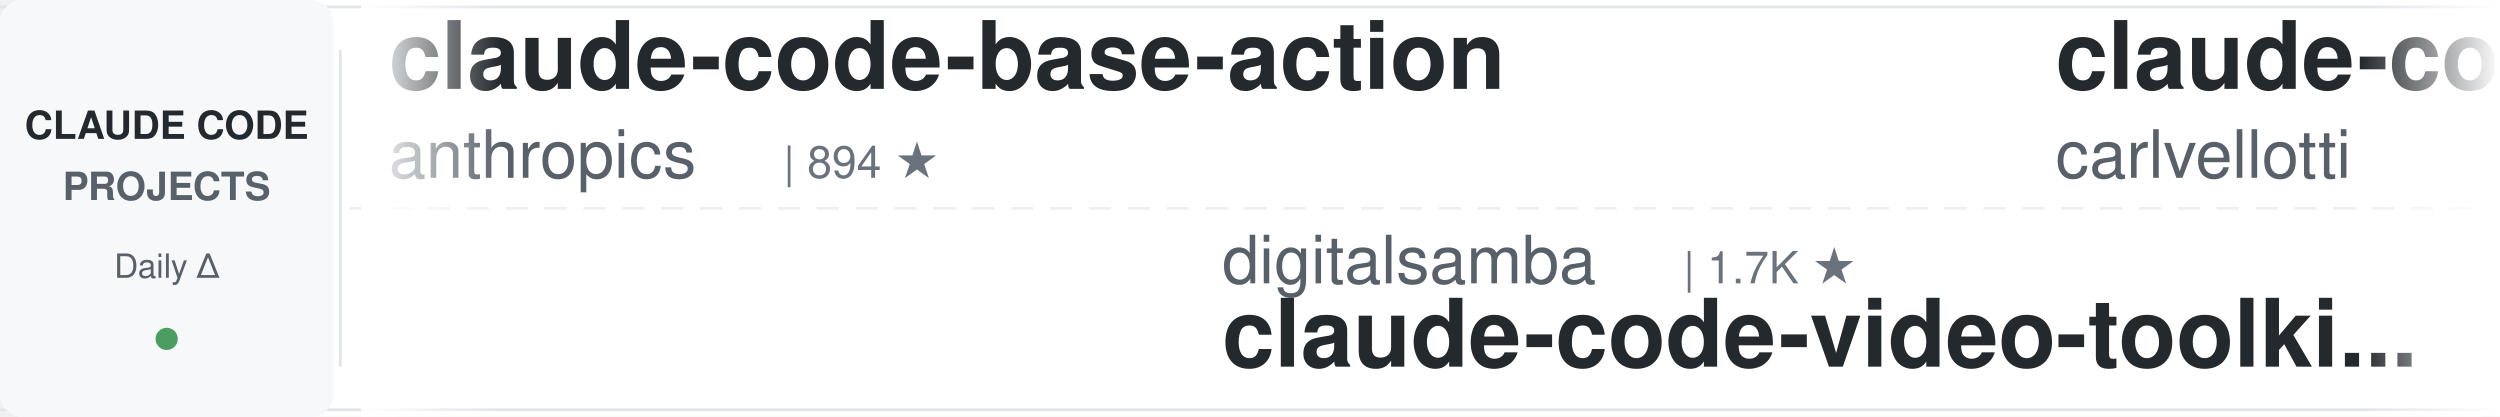
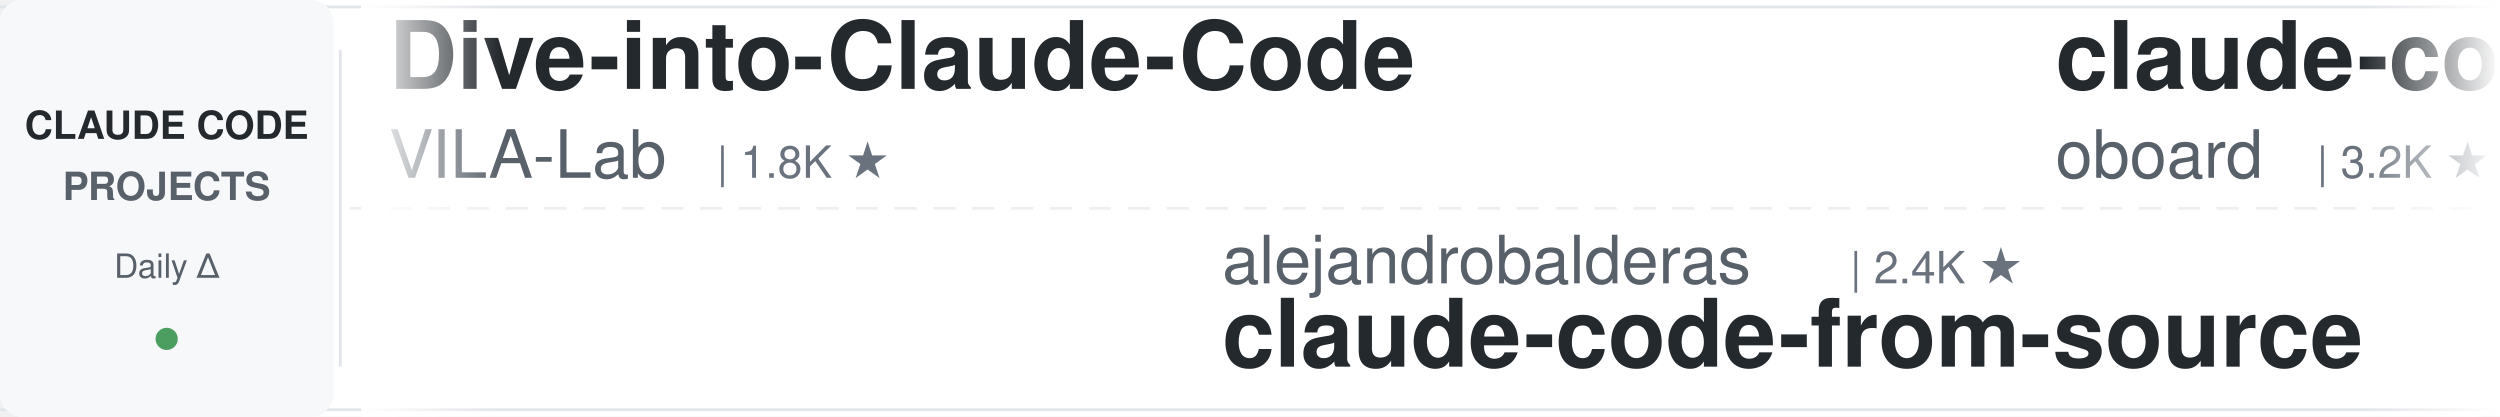
<svg xmlns="http://www.w3.org/2000/svg" width="900" height="150">
  <defs>
    <linearGradient id="leftFade" x1="0%" y1="0%" x2="100%" y2="0%">
      <stop offset="0%" style="stop-color:#ffffff;stop-opacity:1" />
      <stop offset="100%" style="stop-color:#ffffff;stop-opacity:0" />
    </linearGradient>
    <linearGradient id="rightFade" x1="0%" y1="0%" x2="100%" y2="0%">
      <stop offset="0%" style="stop-color:#ffffff;stop-opacity:0" />
      <stop offset="100%" style="stop-color:#ffffff;stop-opacity:1" />
    </linearGradient>
  </defs>
  <rect width="900" height="150" fill="#ffffff" rx="8" />
  <rect x="0" y="2" width="900" height="1" fill="#e1e4e8" />
  <rect x="0" y="147" width="900" height="1" fill="#e1e4e8" />
  <line x1="0" y1="75" x2="900" y2="75" stroke="#e1e4e8" stroke-width="1" stroke-dasharray="8 6" opacity="0.6" />
  <rect x="0" y="0" width="120" height="150" fill="#f6f8fa" rx="8" />
  <text x="60" y="50" font-family="-apple-system, BlinkMacSystemFont, 'Segoe UI', Helvetica, Arial, sans-serif" font-size="14" font-weight="600" fill="#24292e" text-anchor="middle">CLAUDE CODE</text>
  <text x="60" y="72" font-family="-apple-system, BlinkMacSystemFont, 'Segoe UI', Helvetica, Arial, sans-serif" font-size="14" font-weight="600" fill="#586069" text-anchor="middle">PROJECTS</text>
  <text x="60" y="100" font-family="-apple-system, BlinkMacSystemFont, 'Segoe UI', Helvetica, Arial, sans-serif" font-size="12" font-weight="500" fill="#586069" text-anchor="middle">Daily Δ</text>
  <circle cx="60" cy="122" r="4" fill="#22863a" opacity="0.8" />
  <rect x="122" y="18" width="1" height="114" fill="#e1e4e8" />
  <clipPath id="tickerClip">
    <rect x="130" y="0" width="770" height="150" />
  </clipPath>
  <g clip-path="url(#tickerClip)">
    <g id="tickerItems">
      <animateTransform attributeName="transform" attributeType="XML" type="translate" from="0 0" to="-3000 0" dur="54s" repeatCount="indefinite" />
      <g transform="translate(0, 0)">
-         <text x="140" y="32" font-family="-apple-system, BlinkMacSystemFont, 'Segoe UI', Helvetica, Arial, sans-serif" font-size="34" font-weight="600" fill="#24292e">claude-code-base-action</text>
-         <text x="140" y="64" font-family="-apple-system, BlinkMacSystemFont, 'Segoe UI', Helvetica, Arial, sans-serif" font-size="24" font-weight="400" fill="#586069">anthropics</text>
-         <text x="282" y="64" font-family="-apple-system, BlinkMacSystemFont, 'Segoe UI', Helvetica, Arial, sans-serif" font-size="16" font-weight="500" fill="#6a737d">| 894 ★</text>
+         <text x="140" y="32" font-family="-apple-system, BlinkMacSystemFont, 'Segoe UI', Helvetica, Arial, sans-serif" font-size="34" font-weight="600" fill="#24292e">Dive-into-Claude-Code</text>
+         <text x="140" y="64" font-family="-apple-system, BlinkMacSystemFont, 'Segoe UI', Helvetica, Arial, sans-serif" font-size="24" font-weight="400" fill="#586069">VILA-Lab</text>
+         <text x="258" y="64" font-family="-apple-system, BlinkMacSystemFont, 'Segoe UI', Helvetica, Arial, sans-serif" font-size="16" font-weight="500" fill="#6a737d">| 1.8K ★</text>
      </g>
      <g transform="translate(300, 0)">
-         <text x="140" y="102" font-family="-apple-system, BlinkMacSystemFont, 'Segoe UI', Helvetica, Arial, sans-serif" font-size="24" font-weight="400" fill="#586069">digitalsamba</text>
-         <text x="306" y="102" font-family="-apple-system, BlinkMacSystemFont, 'Segoe UI', Helvetica, Arial, sans-serif" font-size="16" font-weight="500" fill="#6a737d">| 1.7K ★</text>
-         <text x="140" y="132" font-family="-apple-system, BlinkMacSystemFont, 'Segoe UI', Helvetica, Arial, sans-serif" font-size="34" font-weight="600" fill="#24292e">claude-code-video-toolki...</text>
+         <text x="140" y="102" font-family="-apple-system, BlinkMacSystemFont, 'Segoe UI', Helvetica, Arial, sans-serif" font-size="24" font-weight="400" fill="#586069">alejandrobalderas</text>
+         <text x="366" y="102" font-family="-apple-system, BlinkMacSystemFont, 'Segoe UI', Helvetica, Arial, sans-serif" font-size="16" font-weight="500" fill="#6a737d">| 2.4K ★</text>
+         <text x="140" y="132" font-family="-apple-system, BlinkMacSystemFont, 'Segoe UI', Helvetica, Arial, sans-serif" font-size="34" font-weight="600" fill="#24292e">claude-code-from-source</text>
      </g>
      <g transform="translate(600, 0)">
-         <text x="140" y="32" font-family="-apple-system, BlinkMacSystemFont, 'Segoe UI', Helvetica, Arial, sans-serif" font-size="34" font-weight="600" fill="#24292e">claude-code-pm-course</text>
-         <text x="140" y="64" font-family="-apple-system, BlinkMacSystemFont, 'Segoe UI', Helvetica, Arial, sans-serif" font-size="24" font-weight="400" fill="#586069">carlvellotti</text>
-         <text x="306" y="64" font-family="-apple-system, BlinkMacSystemFont, 'Segoe UI', Helvetica, Arial, sans-serif" font-size="16" font-weight="500" fill="#6a737d">| 2.1K ★</text>
-       </g>
-       <g transform="translate(900, 0)">
-         <text x="140" y="102" font-family="-apple-system, BlinkMacSystemFont, 'Segoe UI', Helvetica, Arial, sans-serif" font-size="24" font-weight="400" fill="#586069">nicedreamzapp</text>
-         <text x="318" y="102" font-family="-apple-system, BlinkMacSystemFont, 'Segoe UI', Helvetica, Arial, sans-serif" font-size="16" font-weight="500" fill="#6a737d">| 2.9K ★</text>
-         <text x="140" y="132" font-family="-apple-system, BlinkMacSystemFont, 'Segoe UI', Helvetica, Arial, sans-serif" font-size="34" font-weight="600" fill="#24292e">claude-code-local</text>
-       </g>
-       <g transform="translate(1200, 0)">
        <text x="140" y="32" font-family="-apple-system, BlinkMacSystemFont, 'Segoe UI', Helvetica, Arial, sans-serif" font-size="34" font-weight="600" fill="#24292e">claude-code-rev</text>
        <text x="140" y="64" font-family="-apple-system, BlinkMacSystemFont, 'Segoe UI', Helvetica, Arial, sans-serif" font-size="24" font-weight="400" fill="#586069">oboard</text>
        <text x="234" y="64" font-family="-apple-system, BlinkMacSystemFont, 'Segoe UI', Helvetica, Arial, sans-serif" font-size="16" font-weight="500" fill="#6a737d">| 3.2K ★</text>
      </g>
+       <g transform="translate(900, 0)">
+         <text x="140" y="102" font-family="-apple-system, BlinkMacSystemFont, 'Segoe UI', Helvetica, Arial, sans-serif" font-size="24" font-weight="400" fill="#586069">edmund-io</text>
+         <text x="270" y="102" font-family="-apple-system, BlinkMacSystemFont, 'Segoe UI', Helvetica, Arial, sans-serif" font-size="16" font-weight="500" fill="#6a737d">| 1.5K ★</text>
+         <text x="140" y="132" font-family="-apple-system, BlinkMacSystemFont, 'Segoe UI', Helvetica, Arial, sans-serif" font-size="34" font-weight="600" fill="#24292e">edmunds-claude-code</text>
+       </g>
+       <g transform="translate(1200, 0)">
+         <text x="140" y="32" font-family="-apple-system, BlinkMacSystemFont, 'Segoe UI', Helvetica, Arial, sans-serif" font-size="34" font-weight="600" fill="#24292e">claude-code-showcase</text>
+         <text x="140" y="64" font-family="-apple-system, BlinkMacSystemFont, 'Segoe UI', Helvetica, Arial, sans-serif" font-size="24" font-weight="400" fill="#586069">ChrisWiles</text>
+         <text x="282" y="64" font-family="-apple-system, BlinkMacSystemFont, 'Segoe UI', Helvetica, Arial, sans-serif" font-size="16" font-weight="500" fill="#6a737d">| 6.0K ★</text>
+       </g>
      <g transform="translate(1500, 0)">
+         <text x="140" y="102" font-family="-apple-system, BlinkMacSystemFont, 'Segoe UI', Helvetica, Arial, sans-serif" font-size="24" font-weight="400" fill="#586069">VoltAgent</text>
+         <text x="270" y="102" font-family="-apple-system, BlinkMacSystemFont, 'Segoe UI', Helvetica, Arial, sans-serif" font-size="16" font-weight="500" fill="#6a737d">| 22.8K ★</text>
+         <text x="140" y="132" font-family="-apple-system, BlinkMacSystemFont, 'Segoe UI', Helvetica, Arial, sans-serif" font-size="34" font-weight="600" fill="#24292e">awesome-claude-code-suba...</text>
+       </g>
+       <g transform="translate(1800, 0)">
+         <text x="140" y="32" font-family="-apple-system, BlinkMacSystemFont, 'Segoe UI', Helvetica, Arial, sans-serif" font-size="34" font-weight="600" fill="#24292e">claude-code-action</text>
+         <text x="140" y="64" font-family="-apple-system, BlinkMacSystemFont, 'Segoe UI', Helvetica, Arial, sans-serif" font-size="24" font-weight="400" fill="#586069">anthropics</text>
+         <text x="282" y="64" font-family="-apple-system, BlinkMacSystemFont, 'Segoe UI', Helvetica, Arial, sans-serif" font-size="16" font-weight="500" fill="#6a737d">| 8.2K ★</text>
+       </g>
+       <g transform="translate(2100, 0)">
        <text x="140" y="102" font-family="-apple-system, BlinkMacSystemFont, 'Segoe UI', Helvetica, Arial, sans-serif" font-size="24" font-weight="400" fill="#586069">Chachamaru127</text>
        <text x="318" y="102" font-family="-apple-system, BlinkMacSystemFont, 'Segoe UI', Helvetica, Arial, sans-serif" font-size="16" font-weight="500" fill="#6a737d">| 2.9K ★</text>
        <text x="140" y="132" font-family="-apple-system, BlinkMacSystemFont, 'Segoe UI', Helvetica, Arial, sans-serif" font-size="34" font-weight="600" fill="#24292e">claude-code-harness</text>
      </g>
-       <g transform="translate(1800, 0)">
-         <text x="140" y="32" font-family="-apple-system, BlinkMacSystemFont, 'Segoe UI', Helvetica, Arial, sans-serif" font-size="34" font-weight="600" fill="#24292e">Claude-Code-Usage-Monito...</text>
-         <text x="140" y="64" font-family="-apple-system, BlinkMacSystemFont, 'Segoe UI', Helvetica, Arial, sans-serif" font-size="24" font-weight="400" fill="#586069">Maciek-roboblog</text>
-         <text x="342" y="64" font-family="-apple-system, BlinkMacSystemFont, 'Segoe UI', Helvetica, Arial, sans-serif" font-size="16" font-weight="500" fill="#6a737d">| 8.4K ★</text>
-       </g>
-       <g transform="translate(2100, 0)">
-         <text x="140" y="102" font-family="-apple-system, BlinkMacSystemFont, 'Segoe UI', Helvetica, Arial, sans-serif" font-size="24" font-weight="400" fill="#586069">VoltAgent</text>
-         <text x="270" y="102" font-family="-apple-system, BlinkMacSystemFont, 'Segoe UI', Helvetica, Arial, sans-serif" font-size="16" font-weight="500" fill="#6a737d">| 22.8K ★</text>
-         <text x="140" y="132" font-family="-apple-system, BlinkMacSystemFont, 'Segoe UI', Helvetica, Arial, sans-serif" font-size="34" font-weight="600" fill="#24292e">awesome-claude-code-suba...</text>
-       </g>
      <g transform="translate(2400, 0)">
-         <text x="140" y="32" font-family="-apple-system, BlinkMacSystemFont, 'Segoe UI', Helvetica, Arial, sans-serif" font-size="34" font-weight="600" fill="#24292e">claude-code-from-scratch</text>
-         <text x="140" y="64" font-family="-apple-system, BlinkMacSystemFont, 'Segoe UI', Helvetica, Arial, sans-serif" font-size="24" font-weight="400" fill="#586069">Windy3f3f3f3f</text>
-         <text x="318" y="64" font-family="-apple-system, BlinkMacSystemFont, 'Segoe UI', Helvetica, Arial, sans-serif" font-size="16" font-weight="500" fill="#6a737d">| 2.1K ★</text>
+         <text x="140" y="32" font-family="-apple-system, BlinkMacSystemFont, 'Segoe UI', Helvetica, Arial, sans-serif" font-size="34" font-weight="600" fill="#24292e">claude-code-source</text>
+         <text x="140" y="64" font-family="-apple-system, BlinkMacSystemFont, 'Segoe UI', Helvetica, Arial, sans-serif" font-size="24" font-weight="400" fill="#586069">AprilNEA</text>
+         <text x="258" y="64" font-family="-apple-system, BlinkMacSystemFont, 'Segoe UI', Helvetica, Arial, sans-serif" font-size="16" font-weight="500" fill="#6a737d">| 387 ★</text>
      </g>
      <g transform="translate(2700, 0)">
-         <text x="140" y="102" font-family="-apple-system, BlinkMacSystemFont, 'Segoe UI', Helvetica, Arial, sans-serif" font-size="24" font-weight="400" fill="#586069">ykdojo</text>
-         <text x="234" y="102" font-family="-apple-system, BlinkMacSystemFont, 'Segoe UI', Helvetica, Arial, sans-serif" font-size="16" font-weight="500" fill="#6a737d">| 9.0K ★</text>
-         <text x="140" y="132" font-family="-apple-system, BlinkMacSystemFont, 'Segoe UI', Helvetica, Arial, sans-serif" font-size="34" font-weight="600" fill="#24292e">claude-code-tips</text>
+         <text x="140" y="102" font-family="-apple-system, BlinkMacSystemFont, 'Segoe UI', Helvetica, Arial, sans-serif" font-size="24" font-weight="400" fill="#586069">pedrohcgs</text>
+         <text x="270" y="102" font-family="-apple-system, BlinkMacSystemFont, 'Segoe UI', Helvetica, Arial, sans-serif" font-size="16" font-weight="500" fill="#6a737d">| 1.4K ★</text>
+         <text x="140" y="132" font-family="-apple-system, BlinkMacSystemFont, 'Segoe UI', Helvetica, Arial, sans-serif" font-size="34" font-weight="600" fill="#24292e">claude-code-my-workflow</text>
      </g>
      <g transform="translate(3000, 0)">
-         <text x="140" y="32" font-family="-apple-system, BlinkMacSystemFont, 'Segoe UI', Helvetica, Arial, sans-serif" font-size="34" font-weight="600" fill="#24292e">claude-code-base-action</text>
-         <text x="140" y="64" font-family="-apple-system, BlinkMacSystemFont, 'Segoe UI', Helvetica, Arial, sans-serif" font-size="24" font-weight="400" fill="#586069">anthropics</text>
-         <text x="282" y="64" font-family="-apple-system, BlinkMacSystemFont, 'Segoe UI', Helvetica, Arial, sans-serif" font-size="16" font-weight="500" fill="#6a737d">| 894 ★</text>
+         <text x="140" y="32" font-family="-apple-system, BlinkMacSystemFont, 'Segoe UI', Helvetica, Arial, sans-serif" font-size="34" font-weight="600" fill="#24292e">Dive-into-Claude-Code</text>
+         <text x="140" y="64" font-family="-apple-system, BlinkMacSystemFont, 'Segoe UI', Helvetica, Arial, sans-serif" font-size="24" font-weight="400" fill="#586069">VILA-Lab</text>
+         <text x="258" y="64" font-family="-apple-system, BlinkMacSystemFont, 'Segoe UI', Helvetica, Arial, sans-serif" font-size="16" font-weight="500" fill="#6a737d">| 1.8K ★</text>
      </g>
      <g transform="translate(3300, 0)">
-         <text x="140" y="102" font-family="-apple-system, BlinkMacSystemFont, 'Segoe UI', Helvetica, Arial, sans-serif" font-size="24" font-weight="400" fill="#586069">digitalsamba</text>
-         <text x="306" y="102" font-family="-apple-system, BlinkMacSystemFont, 'Segoe UI', Helvetica, Arial, sans-serif" font-size="16" font-weight="500" fill="#6a737d">| 1.7K ★</text>
-         <text x="140" y="132" font-family="-apple-system, BlinkMacSystemFont, 'Segoe UI', Helvetica, Arial, sans-serif" font-size="34" font-weight="600" fill="#24292e">claude-code-video-toolki...</text>
+         <text x="140" y="102" font-family="-apple-system, BlinkMacSystemFont, 'Segoe UI', Helvetica, Arial, sans-serif" font-size="24" font-weight="400" fill="#586069">alejandrobalderas</text>
+         <text x="366" y="102" font-family="-apple-system, BlinkMacSystemFont, 'Segoe UI', Helvetica, Arial, sans-serif" font-size="16" font-weight="500" fill="#6a737d">| 2.4K ★</text>
+         <text x="140" y="132" font-family="-apple-system, BlinkMacSystemFont, 'Segoe UI', Helvetica, Arial, sans-serif" font-size="34" font-weight="600" fill="#24292e">claude-code-from-source</text>
      </g>
      <g transform="translate(3600, 0)">
-         <text x="140" y="32" font-family="-apple-system, BlinkMacSystemFont, 'Segoe UI', Helvetica, Arial, sans-serif" font-size="34" font-weight="600" fill="#24292e">claude-code-pm-course</text>
-         <text x="140" y="64" font-family="-apple-system, BlinkMacSystemFont, 'Segoe UI', Helvetica, Arial, sans-serif" font-size="24" font-weight="400" fill="#586069">carlvellotti</text>
-         <text x="306" y="64" font-family="-apple-system, BlinkMacSystemFont, 'Segoe UI', Helvetica, Arial, sans-serif" font-size="16" font-weight="500" fill="#6a737d">| 2.1K ★</text>
+         <text x="140" y="32" font-family="-apple-system, BlinkMacSystemFont, 'Segoe UI', Helvetica, Arial, sans-serif" font-size="34" font-weight="600" fill="#24292e">claude-code-rev</text>
+         <text x="140" y="64" font-family="-apple-system, BlinkMacSystemFont, 'Segoe UI', Helvetica, Arial, sans-serif" font-size="24" font-weight="400" fill="#586069">oboard</text>
+         <text x="234" y="64" font-family="-apple-system, BlinkMacSystemFont, 'Segoe UI', Helvetica, Arial, sans-serif" font-size="16" font-weight="500" fill="#6a737d">| 3.2K ★</text>
      </g>
      <g transform="translate(3900, 0)">
-         <text x="140" y="102" font-family="-apple-system, BlinkMacSystemFont, 'Segoe UI', Helvetica, Arial, sans-serif" font-size="24" font-weight="400" fill="#586069">nicedreamzapp</text>
-         <text x="318" y="102" font-family="-apple-system, BlinkMacSystemFont, 'Segoe UI', Helvetica, Arial, sans-serif" font-size="16" font-weight="500" fill="#6a737d">| 2.9K ★</text>
-         <text x="140" y="132" font-family="-apple-system, BlinkMacSystemFont, 'Segoe UI', Helvetica, Arial, sans-serif" font-size="34" font-weight="600" fill="#24292e">claude-code-local</text>
+         <text x="140" y="102" font-family="-apple-system, BlinkMacSystemFont, 'Segoe UI', Helvetica, Arial, sans-serif" font-size="24" font-weight="400" fill="#586069">edmund-io</text>
+         <text x="270" y="102" font-family="-apple-system, BlinkMacSystemFont, 'Segoe UI', Helvetica, Arial, sans-serif" font-size="16" font-weight="500" fill="#6a737d">| 1.5K ★</text>
+         <text x="140" y="132" font-family="-apple-system, BlinkMacSystemFont, 'Segoe UI', Helvetica, Arial, sans-serif" font-size="34" font-weight="600" fill="#24292e">edmunds-claude-code</text>
      </g>
    </g>
  </g>
  <rect x="130" y="0" width="50" height="150" fill="url(#leftFade)" />
  <rect x="850" y="0" width="50" height="150" fill="url(#rightFade)" />
</svg>
